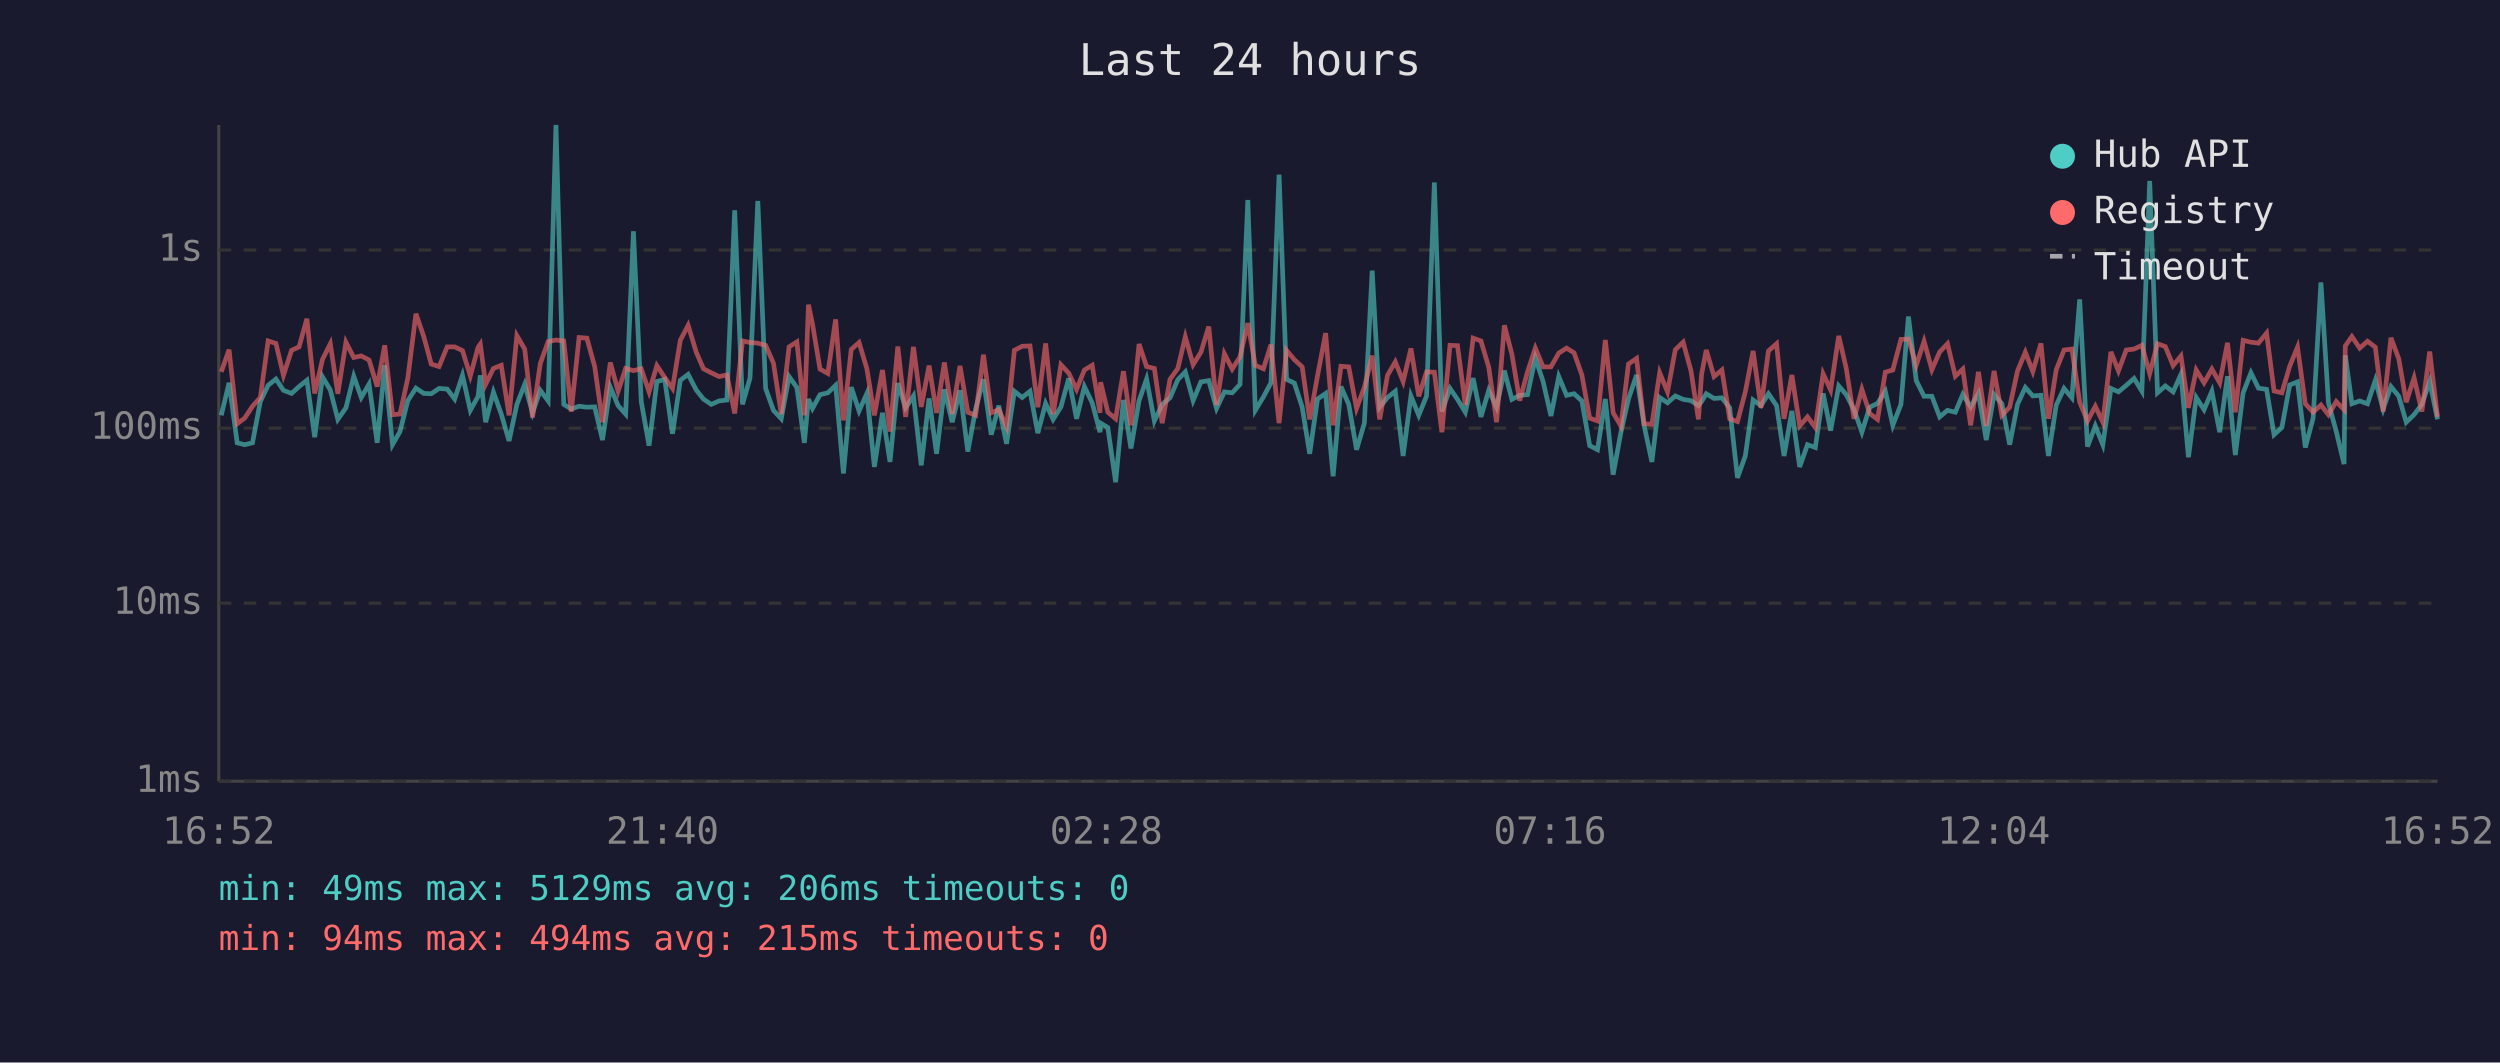
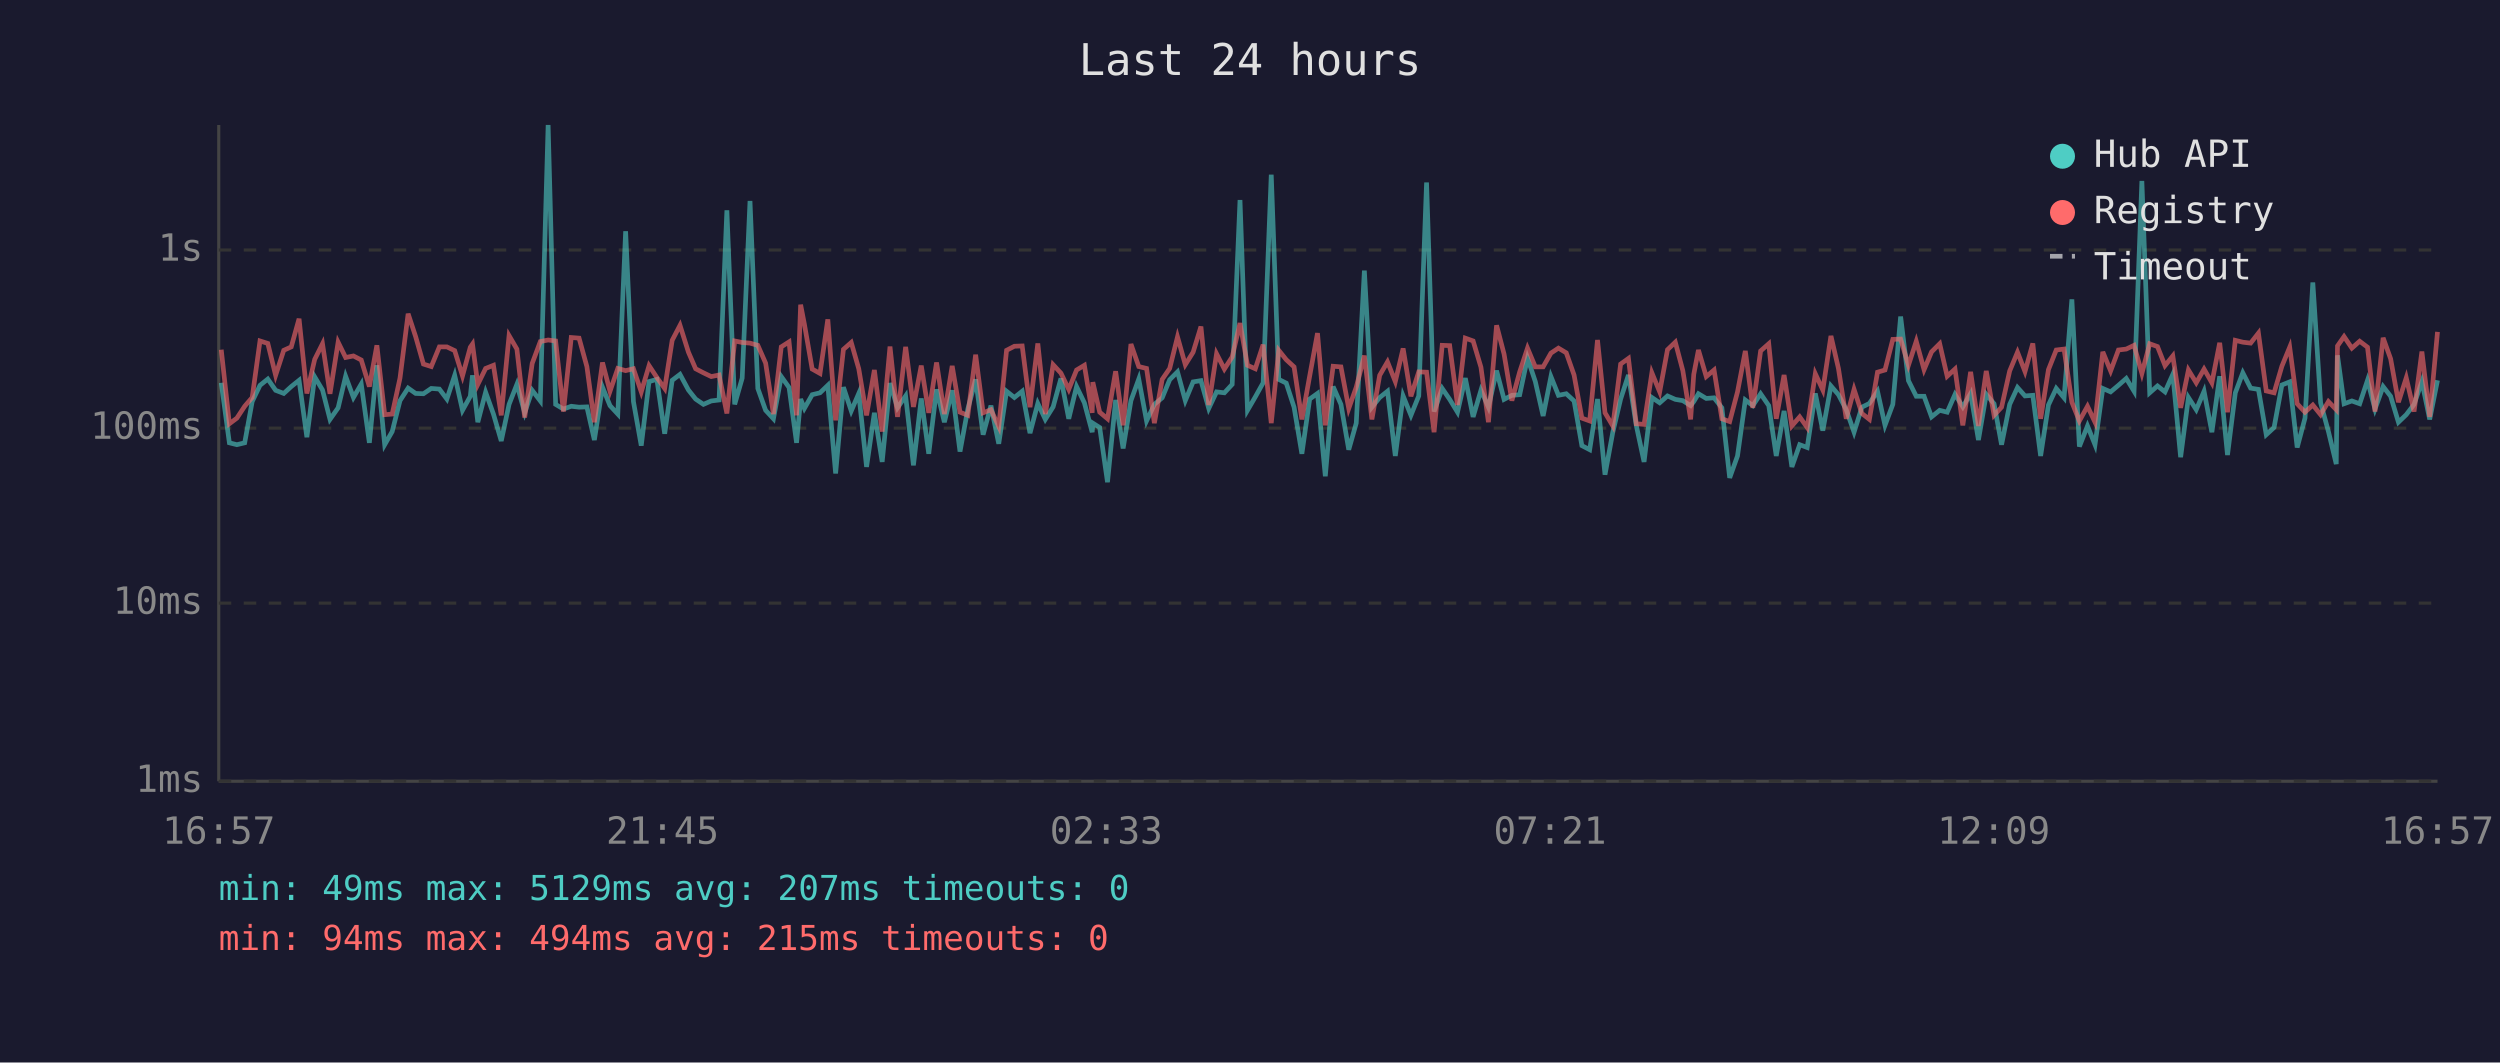
<svg xmlns="http://www.w3.org/2000/svg" viewBox="0 0 800 340" font-family="monospace" font-size="12">
  <rect width="800" height="340" fill="#1a1a2e" />
  <text x="400" y="24" fill="#e0e0e0" font-size="14" text-anchor="middle">Last 24 hours</text>
  <line x1="70" y1="40" x2="70" y2="250" stroke="#444" stroke-width="1" />
  <line x1="70" y1="250" x2="780" y2="250" stroke="#444" stroke-width="1" />
  <line x1="70" y1="250" x2="780" y2="250" stroke="#333" stroke-width="1" stroke-dasharray="4" />
  <text x="65" y="250" fill="#888" text-anchor="end" dominant-baseline="middle">1ms</text>
  <line x1="70" y1="193" x2="780" y2="193" stroke="#333" stroke-width="1" stroke-dasharray="4" />
  <text x="65" y="193" fill="#888" text-anchor="end" dominant-baseline="middle">10ms</text>
  <line x1="70" y1="137" x2="780" y2="137" stroke="#333" stroke-width="1" stroke-dasharray="4" />
  <text x="65" y="137" fill="#888" text-anchor="end" dominant-baseline="middle">100ms</text>
  <line x1="70" y1="80" x2="780" y2="80" stroke="#333" stroke-width="1" stroke-dasharray="4" />
  <text x="65" y="80" fill="#888" text-anchor="end" dominant-baseline="middle">1s</text>
-   <text x="70" y="270" fill="#888" text-anchor="middle">16:52</text>
-   <text x="212" y="270" fill="#888" text-anchor="middle">21:40</text>
-   <text x="354" y="270" fill="#888" text-anchor="middle">02:28</text>
-   <text x="496" y="270" fill="#888" text-anchor="middle">07:16</text>
-   <text x="638" y="270" fill="#888" text-anchor="middle">12:04</text>
-   <text x="780" y="270" fill="#888" text-anchor="middle">16:52</text>
-   <polyline points="70.8,132.9 73.3,122.5 75.9,141.7 78.3,142.3 80.8,141.7 83.3,128.5 85.8,123.3 88.3,121.3 90.7,124.9 93.3,125.9 95.7,123.7 98.2,121.7 100.7,139.9 103.2,120.6 105.7,124.8 108.1,134.2 110.7,130.5 113.2,120.4 115.6,127.2 118.1,122.9 120.7,141.7 123.1,116.9 125.6,142.3 128.0,138.1 130.5,128.2 133.1,124.2 135.6,125.9 138.0,126.0 140.5,124.3 143.1,124.5 145.5,127.7 148.0,120.1 150.5,131.3 153.0,126.8 153.7,120.1 155.4,135.1 157.9,125.5 160.4,132.5 162.9,141.1 165.4,129.4 167.9,123.0 170.4,132.1 172.9,124.9 175.4,128.3 177.9,40.0 180.4,129.4 182.8,130.9 185.3,130.0 187.8,130.3 190.3,130.2 192.8,140.8 195.3,123.9 197.8,129.8 200.2,132.5 202.7,74.0 205.2,128.5 207.7,142.6 210.2,122.1 212.7,121.4 215.2,138.8 217.7,121.7 220.2,119.8 222.8,124.8 225.1,127.7 227.6,129.4 230.1,128.3 232.6,128.0 235.1,67.3 237.6,129.4 240.0,121.0 242.5,64.3 245.0,124.3 247.5,131.3 250.0,134.0 252.5,120.5 255.0,124.0 257.4,141.7 258.7,127.7 260.0,130.7 262.4,126.3 264.9,125.7 267.4,123.3 269.9,151.5 272.4,123.9 274.9,131.5 277.4,125.9 279.8,149.4 282.4,132.1 284.8,147.8 287.3,122.6 289.8,130.5 292.3,126.7 294.8,148.9 297.3,127.5 299.7,145.2 302.2,124.6 304.7,135.1 307.2,124.9 309.7,144.5 312.2,130.9 314.7,121.4 317.2,139.1 319.6,129.8 322.1,142.0 324.6,125.2 327.1,127.2 329.6,125.2 332.1,138.6 334.6,129.1 337.0,134.2 339.5,130.2 342.0,121.1 344.5,134.0 347.0,123.7 349.5,128.9 352.0,138.3 352.2,135.4 354.5,136.8 357.0,154.3 359.5,128.0 361.9,143.5 364.5,128.2 366.9,121.3 369.4,134.7 371.9,129.4 374.4,127.3 376.9,121.5 379.3,119.0 381.8,128.2 384.3,122.2 386.8,121.8 389.3,130.7 391.8,125.4 394.3,125.7 396.8,123.0 399.3,64.0 401.7,131.3 404.3,127.0 406.7,122.5 409.3,55.9 411.7,121.4 414.2,122.6 416.7,130.3 419.1,145.2 421.6,127.7 424.2,125.9 426.6,152.4 429.1,123.7 431.6,129.4 434.1,143.9 436.6,135.4 439.1,86.6 441.5,130.3 444.0,127.2 446.5,125.2 449.0,145.9 451.5,126.7 454.0,132.9 456.5,126.7 459.0,58.4 461.4,131.7 464.0,124.3 466.4,127.8 468.9,131.9 471.4,121.0 473.9,133.4 476.4,124.9 478.9,130.3 481.4,118.6 483.8,127.8 486.3,126.5 488.8,126.3 491.3,114.6 493.8,122.1 496.3,133.1 498.8,120.5 501.3,126.5 503.7,126.0 506.2,128.3 508.7,142.6 511.2,143.9 513.7,127.7 516.2,151.9 518.7,138.3 521.1,127.7 523.7,120.0 526.1,136.1 528.6,147.8 531.1,127.2 533.6,128.9 536.1,126.7 538.6,127.8 541.1,128.2 543.5,129.8 544.5,128.5 546.0,126.0 548.5,127.5 551.0,127.3 553.5,130.5 556.0,152.9 558.5,145.9 561.0,128.0 563.5,129.8 565.9,126.0 568.5,129.8 570.9,145.9 573.4,131.5 575.9,149.4 578.4,142.3 580.9,143.2 583.4,125.9 585.8,137.8 588.4,123.5 590.8,126.3 593.3,131.1 595.8,138.3 598.3,130.3 600.8,129.1 603.3,125.2 605.7,136.1 608.3,129.4 610.7,101.3 613.2,121.8 615.7,126.8 618.2,126.8 620.7,133.4 623.2,131.3 625.7,131.9 628.1,126.2 630.6,130.2 633.1,125.9 635.6,140.8 638.1,126.2 640.6,129.2 643.1,142.3 645.6,129.4 648.1,124.0 650.5,126.7 653.1,126.5 655.5,145.9 658.0,129.6 660.5,124.3 663.0,127.3 665.5,95.8 668.0,142.9 670.5,136.3 672.9,142.3 675.5,124.3 677.9,125.4 680.4,123.3 682.9,121.1 685.4,125.2 687.9,57.9 690.4,125.7 692.9,123.5 695.4,125.4 697.9,119.8 700.3,146.3 702.8,127.2 705.3,131.1 707.8,125.2 710.3,138.3 712.8,120.4 715.3,145.6 717.8,125.7 720.3,119.3 722.7,124.2 725.3,124.6 727.7,139.1 730.2,136.8 732.7,123.2 735.2,122.2 737.7,143.2 740.2,133.8 742.7,90.4 745.1,128.9 747.6,138.1 750.1,148.5 750.5,113.7 752.6,129.2 755.1,128.3 757.6,129.2 760.1,121.7 762.6,130.9 765.1,123.7 767.6,126.8 770.0,135.1 772.5,132.7 775.0,129.4 777.5,122.1 780.0,134.2" fill="none" stroke="#4ecdc4" stroke-width="1.5" opacity="0.6" />
-   <polyline points="70.8,119.0 73.3,111.9 75.9,135.6 78.3,133.8 80.8,130.0 83.3,127.2 85.8,109.1 88.3,109.9 90.7,120.1 93.3,112.1 95.7,111.0 98.2,102.0 100.7,125.9 103.2,115.0 105.7,110.0 108.1,126.0 110.7,109.5 113.2,114.4 115.6,113.9 118.1,115.2 120.7,123.7 123.1,110.5 125.6,132.7 128.0,132.5 130.5,121.0 133.1,100.4 135.6,107.7 138.0,116.5 140.5,117.3 143.1,111.0 145.5,111.0 148.0,112.2 150.5,120.3 153.0,111.1 153.7,110.1 155.4,123.0 157.9,117.9 160.4,116.9 162.9,132.9 165.4,107.4 167.9,111.7 170.4,133.6 172.9,116.3 175.4,109.3 177.9,108.8 180.4,109.1 182.8,131.7 185.3,108.0 187.8,108.2 190.3,117.3 192.8,135.1 195.3,116.0 197.8,125.2 200.2,117.9 202.7,118.6 205.2,118.0 207.7,125.4 210.2,117.0 212.7,120.8 215.2,124.3 217.7,108.9 220.2,104.1 222.8,112.7 225.1,118.0 227.6,119.3 230.1,120.5 232.6,120.0 235.1,132.3 237.6,109.1 240.0,109.6 242.5,109.8 245.0,110.5 247.5,116.2 250.0,132.5 252.5,111.0 255.0,109.4 257.4,132.9 258.7,97.5 260.0,103.7 262.4,118.1 264.9,119.5 267.4,102.2 269.9,134.5 272.4,111.8 274.9,109.6 277.4,118.0 279.8,132.9 282.4,118.4 284.8,138.1 287.3,110.9 289.8,133.4 292.3,111.0 294.8,130.2 297.3,117.0 299.7,132.1 302.2,116.0 304.7,132.5 307.2,117.1 309.7,131.9 312.2,132.9 314.7,113.5 317.2,132.1 319.6,131.1 322.1,136.5 324.6,112.1 327.1,110.8 329.6,110.7 332.1,130.3 334.6,109.9 337.0,132.5 339.5,116.7 342.0,119.4 344.5,124.6 347.0,118.4 349.5,116.9 352.0,132.1 352.2,122.3 354.5,131.9 357.0,134.0 359.5,118.8 361.9,136.1 364.5,110.1 366.9,117.3 369.4,117.9 371.9,135.4 374.4,121.4 376.9,117.9 379.3,107.8 381.8,116.7 384.3,112.7 386.8,104.5 389.3,129.6 391.8,113.2 394.3,118.1 396.8,114.2 399.3,103.4 401.7,116.9 404.3,118.0 406.7,110.3 409.3,135.4 411.7,112.1 414.2,115.1 416.7,117.4 419.1,134.2 421.6,120.3 424.2,106.6 426.6,136.1 429.1,117.2 431.6,117.4 434.1,130.7 436.6,123.9 439.1,113.8 441.5,134.2 444.0,120.1 446.5,115.8 449.0,122.1 451.5,111.5 454.0,126.8 456.5,119.0 459.0,119.1 461.4,138.3 464.0,110.5 466.4,110.6 468.9,129.6 471.4,108.2 473.9,109.1 476.4,117.5 478.9,135.1 481.4,104.1 483.8,113.3 486.3,128.2 488.8,119.0 491.3,111.4 493.8,117.4 496.3,117.4 498.8,113.0 501.3,111.4 503.7,112.9 506.2,120.0 508.7,133.8 511.2,134.7 513.7,108.8 516.2,132.1 518.7,136.3 521.1,116.5 523.7,114.7 526.1,135.6 528.6,135.8 531.1,119.3 533.6,125.4 536.1,111.9 538.6,109.5 541.1,118.6 543.5,134.2 544.5,119.8 546.0,112.0 548.5,120.5 551.0,118.4 553.5,134.0 556.0,134.9 558.5,125.4 561.0,112.3 563.5,130.5 565.9,112.3 568.5,110.0 570.9,134.0 573.4,120.0 575.9,136.3 578.4,133.4 580.9,136.8 583.4,119.6 585.8,124.8 588.4,107.5 590.8,117.9 593.3,134.0 595.8,124.6 598.3,132.3 600.8,134.2 603.3,119.1 605.7,118.4 608.3,108.6 610.7,108.5 613.2,116.9 615.7,109.2 618.2,118.3 620.7,112.6 623.2,110.0 625.7,120.4 628.1,118.1 630.6,136.1 633.1,119.0 635.6,136.3 638.1,118.7 640.6,132.9 643.1,130.3 645.6,118.7 648.1,112.7 650.5,118.9 653.1,109.9 655.5,134.0 658.0,118.3 660.5,112.0 663.0,111.7 665.5,128.7 668.0,134.7 670.5,130.0 672.9,135.1 675.5,112.6 677.9,118.7 680.4,112.0 682.9,111.7 685.4,110.5 687.9,119.5 690.4,110.0 692.9,110.9 695.4,117.0 697.9,113.9 700.3,130.5 702.8,118.4 705.3,122.5 707.8,118.1 710.3,122.5 712.8,109.7 715.3,131.9 717.8,108.9 720.3,109.5 722.7,109.8 725.3,106.6 727.7,125.1 730.2,125.7 732.7,117.2 735.2,111.1 737.7,129.2 740.2,131.9 742.7,129.6 745.1,132.7 747.6,128.5 750.1,131.1 750.5,110.7 752.6,107.7 755.1,111.4 757.6,109.2 760.1,111.1 762.6,131.7 765.1,108.1 767.6,114.8 770.0,128.7 772.5,120.9 775.0,131.7 777.5,112.5 780.0,133.4" fill="none" stroke="#ff6b6b" stroke-width="1.5" opacity="0.6" />
+   <text x="70" y="270" fill="#888" text-anchor="middle">16:57</text>
+   <text x="212" y="270" fill="#888" text-anchor="middle">21:45</text>
+   <text x="354" y="270" fill="#888" text-anchor="middle">02:33</text>
+   <text x="496" y="270" fill="#888" text-anchor="middle">07:21</text>
+   <text x="638" y="270" fill="#888" text-anchor="middle">12:09</text>
+   <text x="780" y="270" fill="#888" text-anchor="middle">16:57</text>
+   <polyline points="70.8,122.5 73.4,141.7 75.8,142.3 78.3,141.7 80.7,128.5 83.2,123.3 85.7,121.3 88.2,124.9 90.8,125.9 93.2,123.7 95.7,121.7 98.2,139.9 100.7,120.6 103.2,124.8 105.6,134.2 108.2,130.5 110.6,120.4 113.1,127.2 115.6,122.9 118.2,141.7 120.6,116.9 123.1,142.3 125.5,138.1 128.0,128.2 130.6,124.2 133.0,125.9 135.5,126.0 138.0,124.3 140.6,124.5 143.0,127.7 145.5,120.1 148.0,131.3 150.5,126.8 151.2,120.1 152.9,135.1 155.4,125.5 157.9,132.5 160.4,141.1 162.9,129.4 165.4,123.0 167.9,132.1 170.3,124.9 172.9,128.3 175.4,40.0 177.8,129.4 180.3,130.9 182.8,130.0 185.3,130.3 187.8,130.2 190.2,140.8 192.8,123.9 195.2,129.8 197.7,132.5 200.2,74.0 202.7,128.5 205.2,142.6 207.7,122.1 210.2,121.4 212.7,138.8 215.1,121.7 217.6,119.8 220.3,124.8 222.6,127.7 225.1,129.4 227.6,128.3 230.1,128.0 232.6,67.3 235.1,129.4 237.5,121.0 240.0,64.3 242.5,124.3 245.0,131.3 247.5,134.0 250.0,120.5 252.5,124.0 254.9,141.7 256.2,127.7 257.4,130.7 259.9,126.3 262.4,125.7 264.9,123.3 267.4,151.5 269.9,123.9 272.4,131.5 274.8,125.9 277.3,149.4 279.8,132.1 282.3,147.8 284.8,122.6 287.2,130.5 289.8,126.7 292.3,148.9 294.8,127.5 297.2,145.2 299.7,124.6 302.2,135.1 304.7,124.9 307.2,144.5 309.7,130.9 312.2,121.4 314.6,139.1 317.1,129.8 319.6,142.0 322.1,125.2 324.6,127.2 327.1,125.2 329.6,138.6 332.1,129.1 334.5,134.2 337.0,130.2 339.5,121.1 342.0,134.0 344.5,123.7 347.0,128.9 349.5,138.3 349.7,135.4 351.9,136.8 354.4,154.3 357.0,128.0 359.4,143.5 361.9,128.2 364.4,121.3 366.9,134.7 369.4,129.4 371.9,127.3 374.3,121.5 376.8,119.0 379.3,128.2 381.8,122.2 384.3,121.8 386.8,130.7 389.3,125.4 391.8,125.7 394.3,123.0 396.8,64.0 399.2,131.3 401.7,127.0 404.2,122.5 406.8,55.9 409.2,121.4 411.6,122.6 414.1,130.3 416.6,145.2 419.1,127.7 421.6,125.9 424.1,152.4 426.6,123.7 429.1,129.4 431.6,143.9 434.0,135.4 436.6,86.6 439.0,130.3 441.5,127.2 444.0,125.2 446.5,145.9 449.0,126.7 451.5,132.9 454.0,126.7 456.5,58.4 458.9,131.7 461.5,124.3 463.9,127.8 466.4,131.9 468.9,121.0 471.4,133.4 473.9,124.9 476.3,130.3 478.9,118.6 481.3,127.8 483.8,126.5 486.3,126.3 488.8,114.6 491.3,122.1 493.8,133.1 496.3,120.5 498.7,126.5 501.2,126.0 503.7,128.3 506.2,142.6 508.7,143.9 511.2,127.7 513.6,151.9 516.1,138.3 518.6,127.7 521.1,120.0 523.6,136.1 526.1,147.8 528.6,127.2 531.1,128.9 533.6,126.7 536.1,127.8 538.5,128.2 541.0,129.8 542.0,128.5 543.5,126.0 546.0,127.5 548.5,127.3 551.0,130.5 553.5,152.9 556.0,145.9 558.5,128.0 560.9,129.8 563.4,126.0 566.0,129.8 568.4,145.9 570.9,131.5 573.4,149.4 575.9,142.3 578.3,143.2 580.9,125.9 583.3,137.8 585.9,123.5 588.3,126.3 590.8,131.1 593.3,138.3 595.8,130.3 598.2,129.1 600.8,125.2 603.2,136.1 605.7,129.4 608.2,101.3 610.7,121.8 613.2,126.8 615.7,126.8 618.1,133.4 620.7,131.3 623.1,131.9 625.6,126.2 628.1,130.2 630.6,125.9 633.1,140.8 635.6,126.2 638.1,129.2 640.5,142.3 643.1,129.4 645.6,124.0 648.0,126.7 650.5,126.5 653.0,145.9 655.5,129.6 658.0,124.3 660.5,127.3 663.0,95.8 665.4,142.9 668.0,136.3 670.4,142.3 672.9,124.3 675.4,125.4 677.9,123.3 680.4,121.1 682.9,125.2 685.4,57.9 687.9,125.7 690.4,123.5 692.8,125.4 695.3,119.8 697.8,146.3 700.3,127.2 702.8,131.1 705.3,125.2 707.8,138.3 710.3,120.4 712.8,145.6 715.3,125.7 717.7,119.3 720.2,124.2 722.7,124.6 725.2,139.1 727.7,136.8 730.2,123.2 732.7,122.2 735.1,143.2 737.6,133.8 740.1,90.4 742.6,128.9 745.1,138.1 747.6,148.5 748.0,113.7 750.1,129.2 752.6,128.3 755.1,129.2 757.6,121.7 760.0,130.9 762.6,123.7 765.0,126.8 767.5,135.1 770.0,132.7 772.5,129.4 775.0,122.1 777.5,134.2 780.0,121.7" fill="none" stroke="#4ecdc4" stroke-width="1.5" opacity="0.6" />
+   <polyline points="70.8,111.9 73.4,135.6 75.8,133.8 78.3,130.0 80.7,127.2 83.2,109.1 85.7,109.9 88.2,120.1 90.8,112.1 93.2,111.0 95.7,102.0 98.2,125.9 100.7,115.0 103.2,110.0 105.6,126.0 108.2,109.5 110.6,114.4 113.1,113.9 115.6,115.2 118.2,123.7 120.6,110.5 123.1,132.7 125.5,132.5 128.0,121.0 130.6,100.4 133.0,107.7 135.5,116.5 138.0,117.3 140.6,111.0 143.0,111.0 145.5,112.2 148.0,120.3 150.5,111.1 151.2,110.1 152.9,123.0 155.4,117.9 157.9,116.9 160.4,132.9 162.9,107.4 165.4,111.7 167.9,133.6 170.3,116.3 172.9,109.3 175.4,108.8 177.8,109.1 180.3,131.7 182.8,108.0 185.3,108.2 187.8,117.3 190.2,135.1 192.8,116.0 195.2,125.2 197.7,117.9 200.2,118.6 202.7,118.0 205.2,125.4 207.7,117.0 210.2,120.8 212.7,124.3 215.1,108.9 217.6,104.1 220.3,112.7 222.6,118.0 225.1,119.3 227.6,120.5 230.1,120.0 232.6,132.3 235.1,109.1 237.5,109.6 240.0,109.8 242.5,110.5 245.0,116.2 247.5,132.5 250.0,111.0 252.5,109.4 254.9,132.9 256.2,97.5 257.4,103.7 259.9,118.1 262.4,119.5 264.9,102.2 267.4,134.5 269.9,111.8 272.4,109.6 274.8,118.0 277.3,132.9 279.8,118.4 282.3,138.1 284.8,110.9 287.2,133.4 289.8,111.0 292.3,130.2 294.8,117.0 297.2,132.1 299.7,116.0 302.2,132.5 304.7,117.1 307.2,131.9 309.7,132.9 312.2,113.5 314.6,132.1 317.1,131.1 319.6,136.5 322.1,112.1 324.6,110.8 327.1,110.7 329.6,130.3 332.1,109.9 334.5,132.5 337.0,116.7 339.5,119.4 342.0,124.6 344.5,118.4 347.0,116.9 349.5,132.1 349.7,122.3 351.9,131.9 354.4,134.0 357.0,118.8 359.4,136.1 361.9,110.1 364.4,117.3 366.9,117.9 369.4,135.4 371.9,121.4 374.3,117.9 376.8,107.8 379.3,116.7 381.8,112.7 384.3,104.5 386.8,129.6 389.3,113.2 391.8,118.1 394.3,114.2 396.8,103.4 399.2,116.9 401.7,118.0 404.2,110.3 406.8,135.4 409.2,112.1 411.6,115.1 414.1,117.4 416.6,134.2 419.1,120.3 421.6,106.6 424.1,136.1 426.6,117.2 429.1,117.4 431.6,130.7 434.0,123.9 436.6,113.8 439.0,134.2 441.5,120.1 444.0,115.8 446.5,122.1 449.0,111.5 451.5,126.8 454.0,119.0 456.5,119.1 458.9,138.3 461.5,110.5 463.9,110.6 466.4,129.6 468.9,108.2 471.4,109.1 473.9,117.5 476.3,135.1 478.9,104.1 481.3,113.3 483.8,128.2 486.3,119.0 488.8,111.4 491.3,117.4 493.8,117.4 496.3,113.0 498.7,111.4 501.2,112.9 503.7,120.0 506.2,133.8 508.7,134.7 511.2,108.8 513.6,132.1 516.1,136.3 518.6,116.5 521.1,114.7 523.6,135.6 526.1,135.8 528.6,119.3 531.1,125.4 533.6,111.9 536.1,109.5 538.5,118.6 541.0,134.2 542.0,119.8 543.5,112.0 546.0,120.5 548.5,118.4 551.0,134.0 553.5,134.9 556.0,125.4 558.5,112.3 560.9,130.5 563.4,112.3 566.0,110.0 568.4,134.0 570.9,120.0 573.4,136.3 575.9,133.4 578.3,136.8 580.9,119.6 583.3,124.8 585.9,107.5 588.3,117.9 590.8,134.0 593.3,124.6 595.8,132.3 598.2,134.2 600.8,119.1 603.2,118.4 605.7,108.6 608.2,108.5 610.7,116.9 613.2,109.2 615.7,118.3 618.1,112.6 620.7,110.0 623.1,120.4 625.6,118.1 628.1,136.1 630.6,119.0 633.1,136.3 635.6,118.7 638.1,132.9 640.5,130.3 643.1,118.7 645.6,112.7 648.0,118.9 650.5,109.9 653.0,134.0 655.5,118.3 658.0,112.0 660.5,111.7 663.0,128.7 665.4,134.7 668.0,130.0 670.4,135.1 672.9,112.6 675.4,118.7 677.9,112.0 680.4,111.7 682.9,110.5 685.4,119.5 687.9,110.0 690.4,110.9 692.8,117.0 695.3,113.9 697.8,130.5 700.3,118.4 702.8,122.5 705.3,118.1 707.8,122.5 710.3,109.7 712.8,131.9 715.3,108.9 717.7,109.5 720.2,109.8 722.7,106.6 725.2,125.1 727.7,125.7 730.2,117.2 732.7,111.1 735.1,129.2 737.6,131.9 740.1,129.6 742.6,132.7 745.1,128.5 747.6,131.1 748.0,110.7 750.1,107.7 752.6,111.4 755.1,109.2 757.6,111.1 760.0,131.7 762.6,108.1 765.0,114.8 767.5,128.7 770.0,120.9 772.5,131.7 775.0,112.5 777.5,133.4 780.0,106.2" fill="none" stroke="#ff6b6b" stroke-width="1.5" opacity="0.6" />
  <circle cx="660" cy="50" r="4" fill="#4ecdc4" />
  <text x="670" y="50" fill="#e0e0e0" dominant-baseline="middle">Hub API</text>
  <circle cx="660" cy="68" r="4" fill="#ff6b6b" />
  <text x="670" y="68" fill="#e0e0e0" dominant-baseline="middle">Registry</text>
  <line x1="656" y1="82" x2="664" y2="82" stroke="#e0e0e0" stroke-width="1.5" stroke-dasharray="4,3" opacity="0.7" />
  <text x="670" y="86" fill="#e0e0e0" dominant-baseline="middle">Timeout</text>
-   <text x="70" y="288" fill="#4ecdc4" font-size="11">min: 49ms  max: 5129ms  avg: 206ms  timeouts: 0</text>
+   <text x="70" y="288" fill="#4ecdc4" font-size="11">min: 49ms  max: 5129ms  avg: 207ms  timeouts: 0</text>
  <text x="70" y="304" fill="#ff6b6b" font-size="11">min: 94ms  max: 494ms  avg: 215ms  timeouts: 0</text>
</svg>
